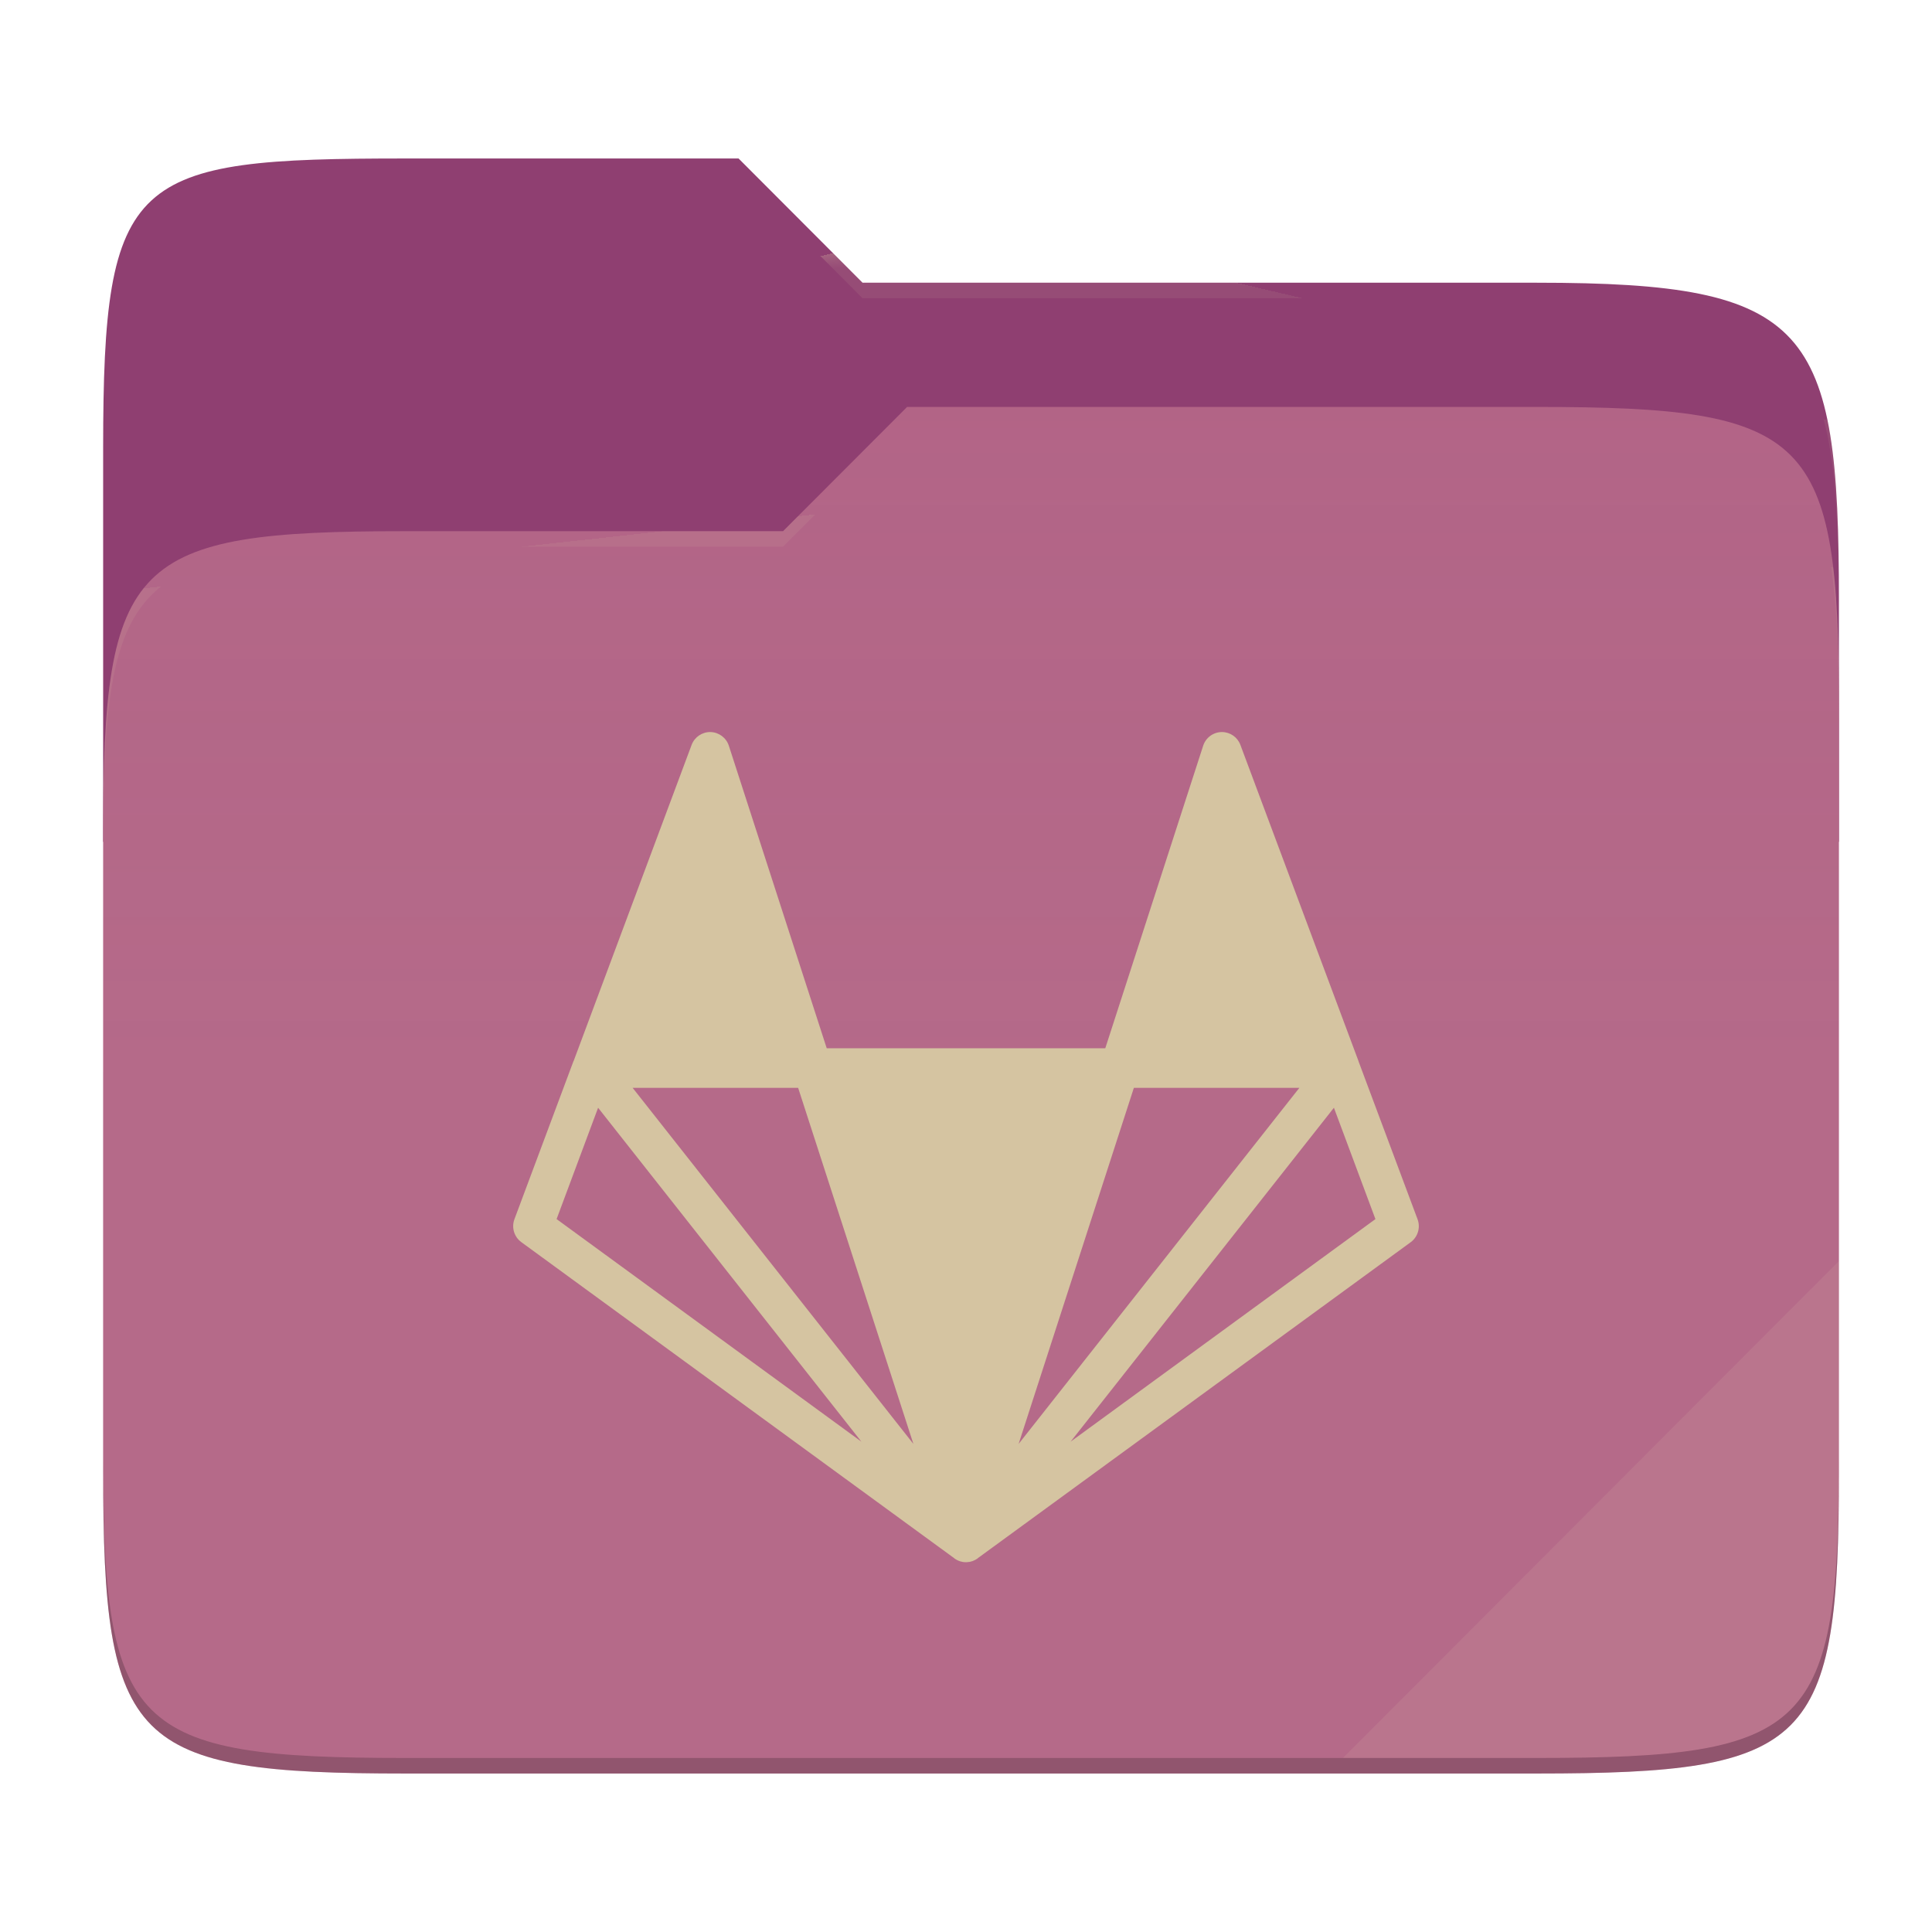
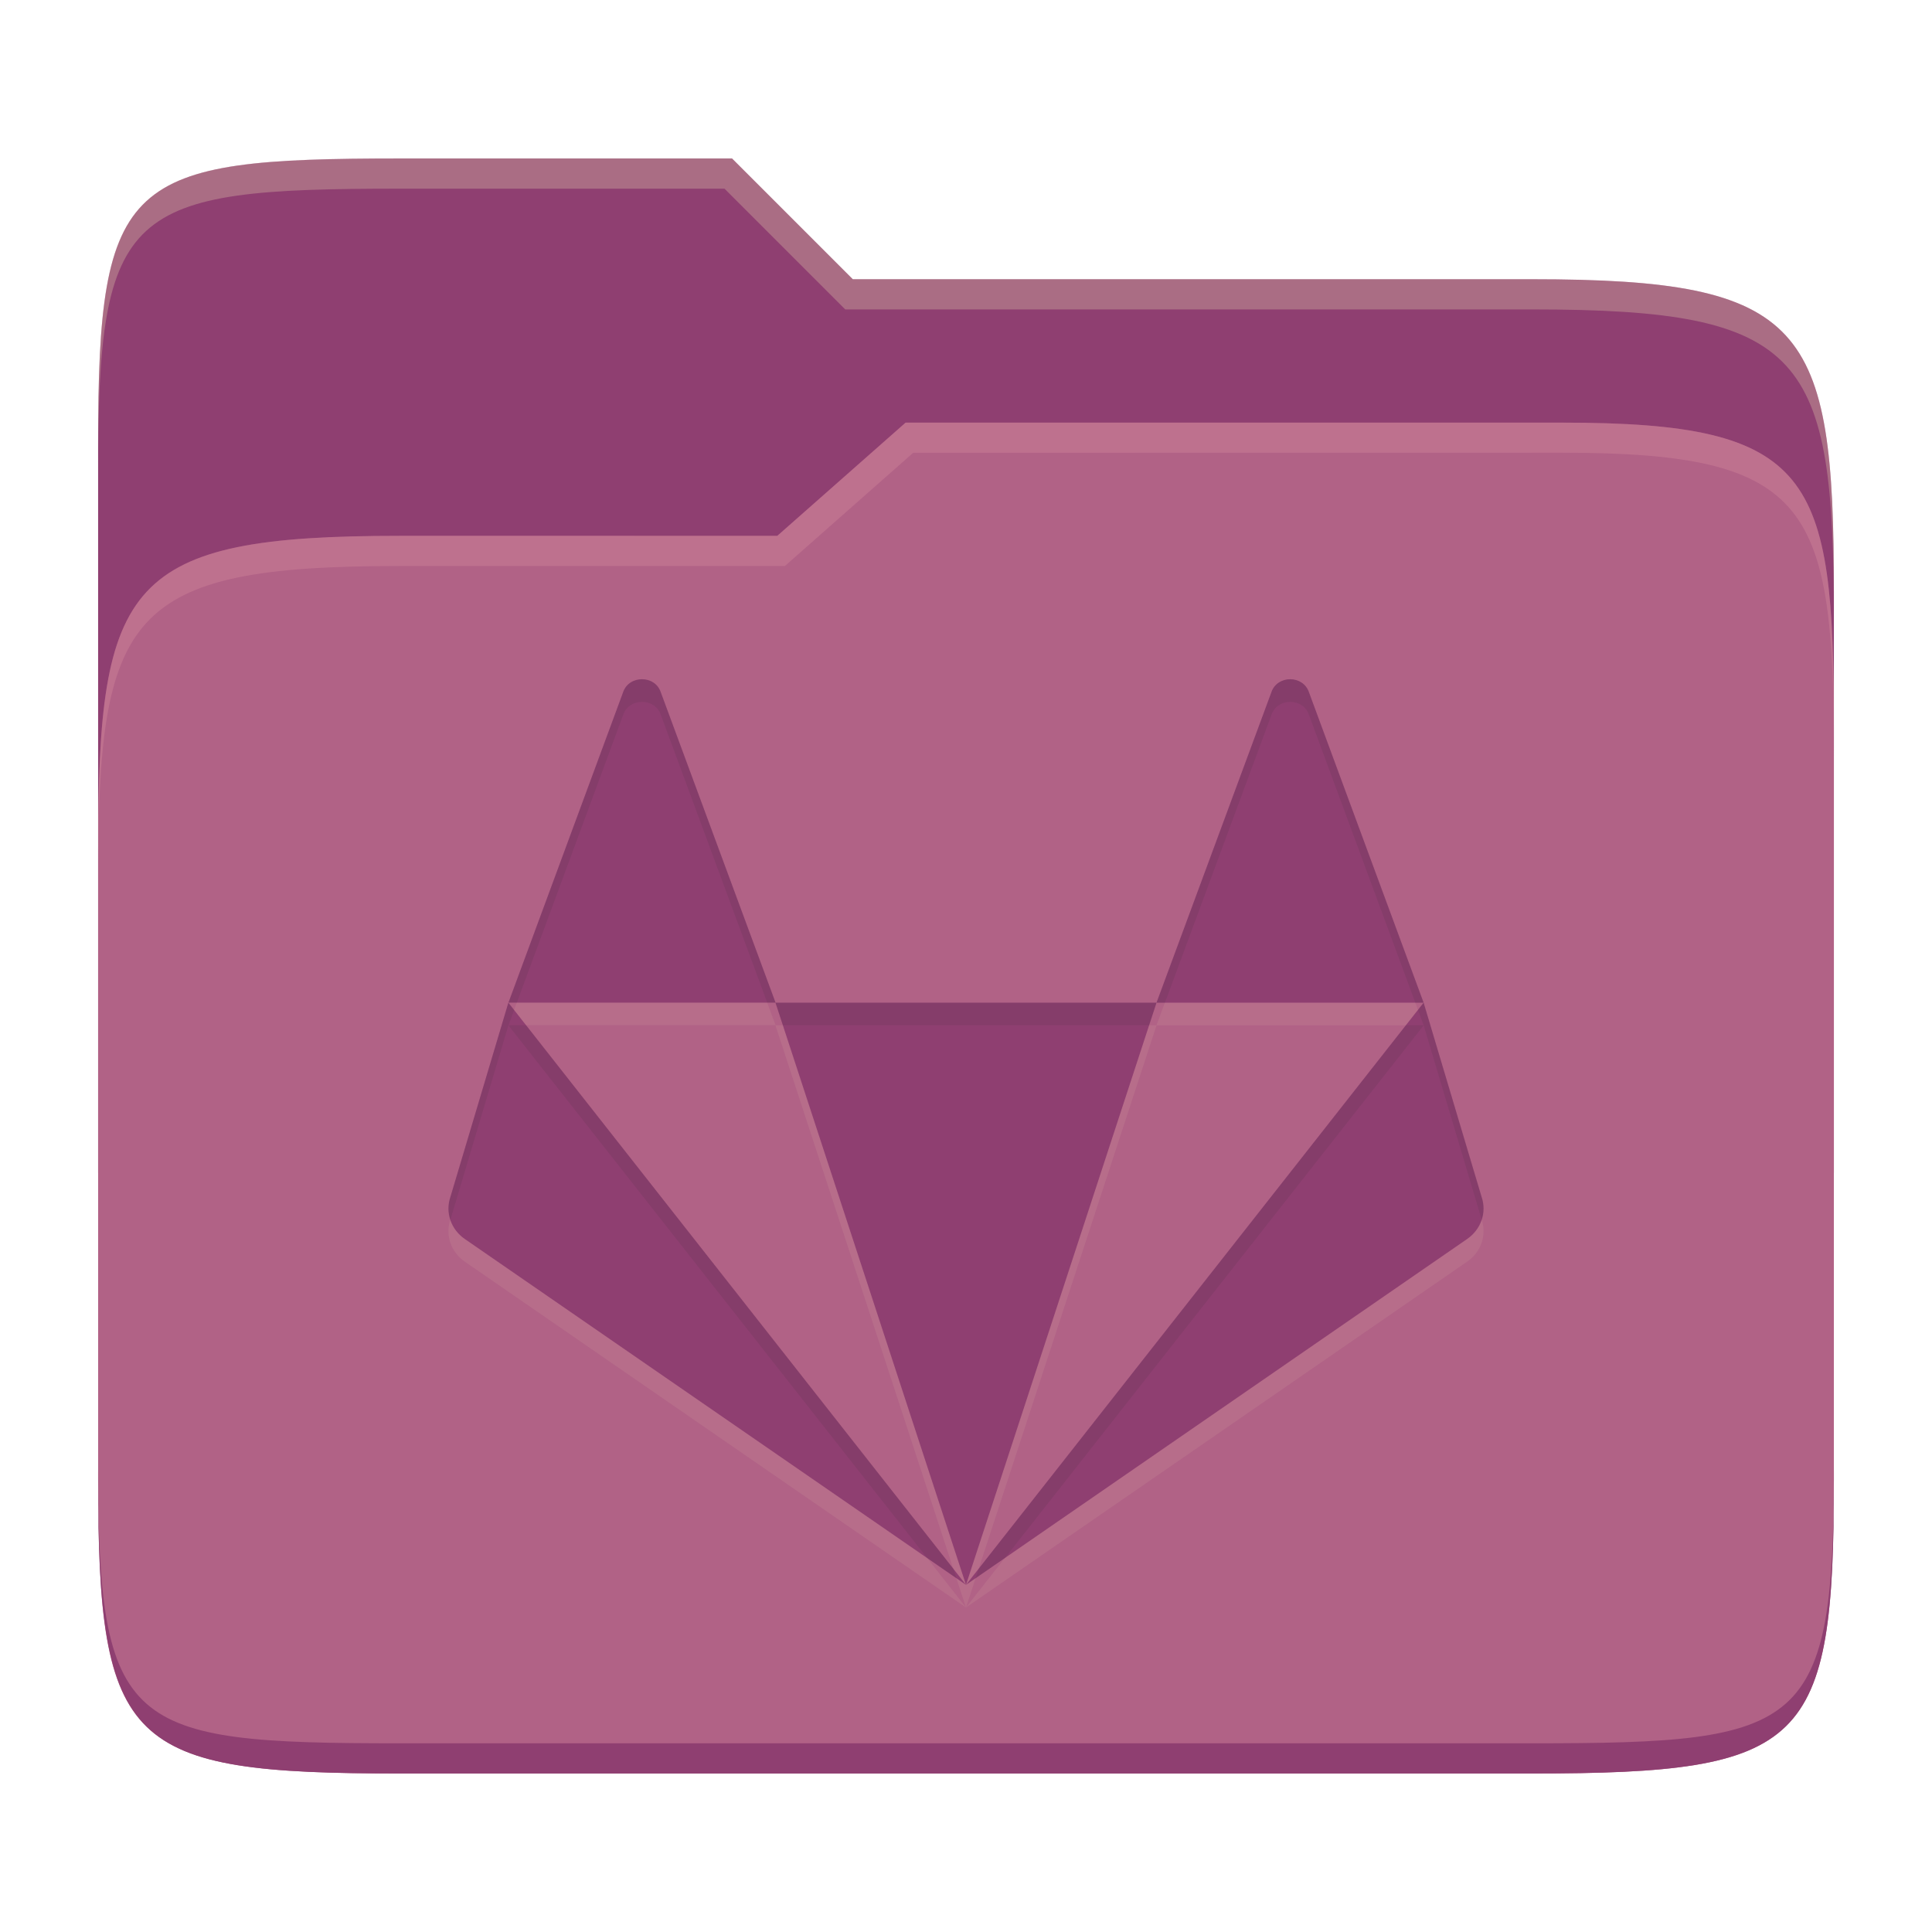
- <svg xmlns="http://www.w3.org/2000/svg" style="isolation:isolate" width="256" height="256">
-   <path fill="#8f3f71" d="M53.705 21c-36.315 0-40.038 2.055-40.038 38.371v52.167h230V79.563c0-36.316-3.724-42.102-40.04-42.102h-89.335L97.864 21H53.705z" />
-   <path fill="#b16286" d="M53.705 70.384c-36.317 0-40.038 3.73-40.038 40.045v84.524c0 36.316 3.721 40.047 40.038 40.047h149.923c36.317 0 40.039-3.731 40.039-40.047V93.969c0-36.316-3.722-40.047-40.04-40.047h-83.43l-16.438 16.462H53.705z" />
-   <linearGradient id="a" x2="0" y1=".5" y2="-.5" gradientTransform="matrix(230 0 0 181.0785 13.667 53.922)" gradientUnits="userSpaceOnUse">
-     <stop offset="0%" stop-color="#ebdbb2" stop-opacity=".07" />
-     <stop offset="67.282%" stop-color="#ebdbb2" stop-opacity="0" />
-   </linearGradient>
-   <path fill="url(#a)" d="M53.705 70.384c-36.317 0-40.038 3.73-40.038 40.045v84.524c0 36.316 3.721 40.047 40.038 40.047h149.923c36.317 0 40.039-3.731 40.039-40.047V93.969c0-36.316-3.722-40.047-40.04-40.047h-83.43l-16.438 16.462H53.705z" />
-   <g opacity=".4">
-     <radialGradient id="b" cx=".5" cy=".5" r=".272" fx=".5" fy=".136" gradientTransform="matrix(230 0 0 60.62014 13.667 21)" gradientUnits="userSpaceOnUse">
-       <stop offset="0%" stop-color="#ebdbb2" />
-       <stop offset="100%" stop-color="#ebdbb2" stop-opacity=".204" />
-     </radialGradient>
-     <path fill="url(#b)" d="M53.705 21c-36.315 0-40.038 2.055-40.038 38.371v2.06c0-36.317 3.723-38.374 40.038-38.374h44.16l16.427 16.46h89.336c36.315 0 40.039 5.787 40.039 42.103v-2.057c0-36.316-3.724-42.102-40.04-42.102h-89.335L97.864 21H53.705z" />
-   </g>
-   <g opacity=".4">
-     <radialGradient id="c" cx=".5" cy=".5" r=".272" fx=".482" fy=".211" gradientTransform="matrix(230 0 0 58.56504 13.667 53.922)" gradientUnits="userSpaceOnUse">
-       <stop offset="0%" stop-color="#ebdbb2" />
-       <stop offset="100%" stop-color="#ebdbb2" stop-opacity=".204" />
-     </radialGradient>
-     <path fill="url(#c)" d="M120.197 53.922l-16.438 16.462H53.705c-36.315 0-40.038 3.728-40.038 40.043v2.06c0-36.316 3.723-40.046 40.038-40.046h50.054l16.438-16.46h83.43c36.316 0 40.04 3.727 40.04 40.043v-2.057c0-36.316-3.724-40.045-40.04-40.045h-83.43z" />
-   </g>
-   <path fill="#ebdbb2" opacity=".1" d="M243.667 167.096l-65.715 65.845h25.676c36.315 0 40.039-3.727 40.039-40.043v-25.802z" />
-   <path opacity=".2" d="M13.667 192.898v2.057C13.667 231.27 17.39 235 53.705 235h149.923c36.315 0 40.039-3.73 40.039-40.045v-2.057c0 36.316-3.724 40.043-40.04 40.043H53.706c-36.315 0-40.038-3.727-40.038-40.043z" />
-   <g fill="#d5c4a1">
-     <path d="M161.944 97a2.62 2.62 0 0 0-2.517 1.81l-12.973 40.095h-36.907L96.575 98.81A2.63 2.63 0 0 0 94.149 97a2.627 2.627 0 0 0-2.505 1.698l-15.633 41.886c-.01 0-.01.01-.02.018l-7.827 20.952a2.625 2.625 0 0 0 .918 3.039l57.37 41.886.01.02c.01 0 .01 0 .01.011l.104.06c.04.021.068.053.11.071.01 0 .01.01.02.01 0 0 .011.011.022.011.01.01.02.021.039.021l.041.032c.053.018.113.052.173.07v.01l.174.061c.01 0 .01 0 .021.01.045.012.088.026.13.042.022 0 .042.01.074.01 0 .011 0 .011 0 0 .052.022.102.03.151.04l.204.032c.104 0 .213.01.318.01.102-.01.193-.01.284-.031.042 0 .07 0 .112-.01h.021c.021-.011.029-.011.052-.011.008 0 .019-.008.04-.008.02-.01.052-.01.07-.021.035-.01.07-.02.104-.032.019 0 .029 0 .04-.01h.03c.092-.03.181-.067.267-.113.008 0 .008 0 .018-.01.01 0 .02 0 .031-.01l.06-.03c.056-.029.111-.06.165-.094.018-.008.028-.018.039-.029.01 0 .02-.01.031-.01.042-.031.081-.052.123-.081l.02-.032 57.37-41.873a2.631 2.631 0 0 0 .904-3.038l-7.805-20.881a.19.19 0 0 1-.02-.074l-15.652-41.904a2.612 2.612 0 0 0-2.41-1.698h-.003zm-78.118 47.143h21.931l15.273 47.185-37.204-47.185zm66.418 0h21.93l-37.203 47.185 15.273-47.185zm-70.993 2.64l34.89 44.246-40.39-29.493 5.5-14.753zm97.5 0l5.5 14.753-40.39 29.493 34.89-44.246z" />
-   </g>
+ <svg xmlns="http://www.w3.org/2000/svg" width="256" height="256" version="1.1">
+   <path d="m53.047 21c-36.322 0-40.047 2.481-40.047 37.772v96.653h230v-77.055c0-35.291-3.678-41.37-40-41.37h-90l-16-16z" fill="#8f3f71" />
+   <path d="m53 71c-36.338 0-39.996 6.144-39.996 41.397v83.653c0 35.313 3.686 38.951 40.002 38.951h149.99c36.316 0 40-3.639 40-38.951v-99.621c0-33.574-2.687-40.428-36-40.428h-87l-17 15z" fill="#b16286" />
+   <path d="m243 193.99c0 35.291-3.653 37.006-39.974 37.006h-150.02c-36.319 0-40.005-1.715-40.005-37v2c0 35.641 4 39 40.005 39h150.02c36.399 0 39.974-3.727 39.974-38.998z" fill="#8f3f71" />
+   <path d="m120 56-17 15h-50c-36.156 0-39.996 5.917-39.996 41.433v4.141c0-35.295 3.684-41.574 39.996-41.574h51l17-15 86.001-0.011c33.136-0.004 35.999 7.05 35.999 40.591v-4.141c0-33.541-2.649-40.44-36-40.44z" fill="#d3869b" opacity=".4" />
+   <path d="m97 21-43.953 1e-6c-36.322 0-40.052 2.451-40.052 37.744v3.91c0-35.291 3.682-37.655 40.005-37.655h43l16 16h91c36.322 0 40 5.989 40 41.281v-3.907c0-35.291-3.678-41.373-40-41.373h-90z" fill="#ebdbb2" opacity=".3" />
+   <path d="m85.062 93.001c-1.048 0-2.104 0.564-2.494 1.708l-15.198 41.145h35.394l-15.215-41.145c-0.392-1.143-1.431-1.708-2.477-1.708zm17.692 42.86 25.244 77.139 25.244-77.139zm50.489 0h35.393l-15.198-41.145c-0.783-2.288-4.189-2.288-4.972 0zm35.393 0-60.638 77.139 66.415-45.834c1.833-1.264 2.608-3.512 1.908-5.558zm-60.638 77.139-60.638-77.139-7.684 25.75c-0.699 2.046 0.077 4.294 1.908 5.558z" fill="#ebdbb2" opacity=".1" />
+   <path d="m85.062 90.002c-1.048 0-2.104 0.564-2.494 1.708l-15.198 41.145h35.394l-15.215-41.145c-0.392-1.143-1.431-1.708-2.477-1.708zm17.692 42.86 25.244 77.139 25.244-77.139zm50.489 0h35.393l-15.198-41.145c-0.783-2.288-4.189-2.288-4.972 0zm35.393 0-60.638 77.139 66.415-45.834c1.833-1.264 2.608-3.512 1.908-5.558zm-60.638 77.139-60.638-77.139-7.684 25.75c-0.699 2.046 0.077 4.294 1.908 5.558z" fill="#8f3f71" />
+   <path d="m85.071 90.001c-1.048 0-2.103 0.564-2.494 1.707l-15.199 41.146h1.107l14.092-38.146c0.391-1.143 1.447-1.707 2.494-1.707h0.01c1.047 0 2.085 0.564 2.477 1.707l14.105 38.146h1.109l-15.215-41.146c-0.392-1.143-1.43-1.707-2.477-1.707zm85.889 0c-1.047 0-2.093 0.571-2.484 1.715l-15.225 41.145h1.109l14.115-38.145c0.783-2.288 4.188-2.288 4.971 0l14.092 38.145h1.107l-15.199-41.145c-0.391-1.144-1.439-1.715-2.486-1.715zm17.686 42.859-0.754 0.959 0.754 2.041 7.684 25.746c3e-3 0.01 5e-3 0.02 8e-3 0.029 0.321-0.964 0.337-2.02-8e-3 -3.027zm0 3h-2.357l-56.6 72.002-0.414 1.264 3.885-2.68zm-35.395-3h-50.488l0.982 3h48.523zm-85.883 0-7.684 25.75c-0.344 1.007-0.326 2.062-0.006 3.025 0.003-8e-3 3e-3 -0.017 0.006-0.025l7.684-25.75 55.488 70.586 3.883 2.68-0.414-1.264-56.605-72.01h-2.342l0.748-2.027z" fill="#282828" opacity=".1" />
</svg>
